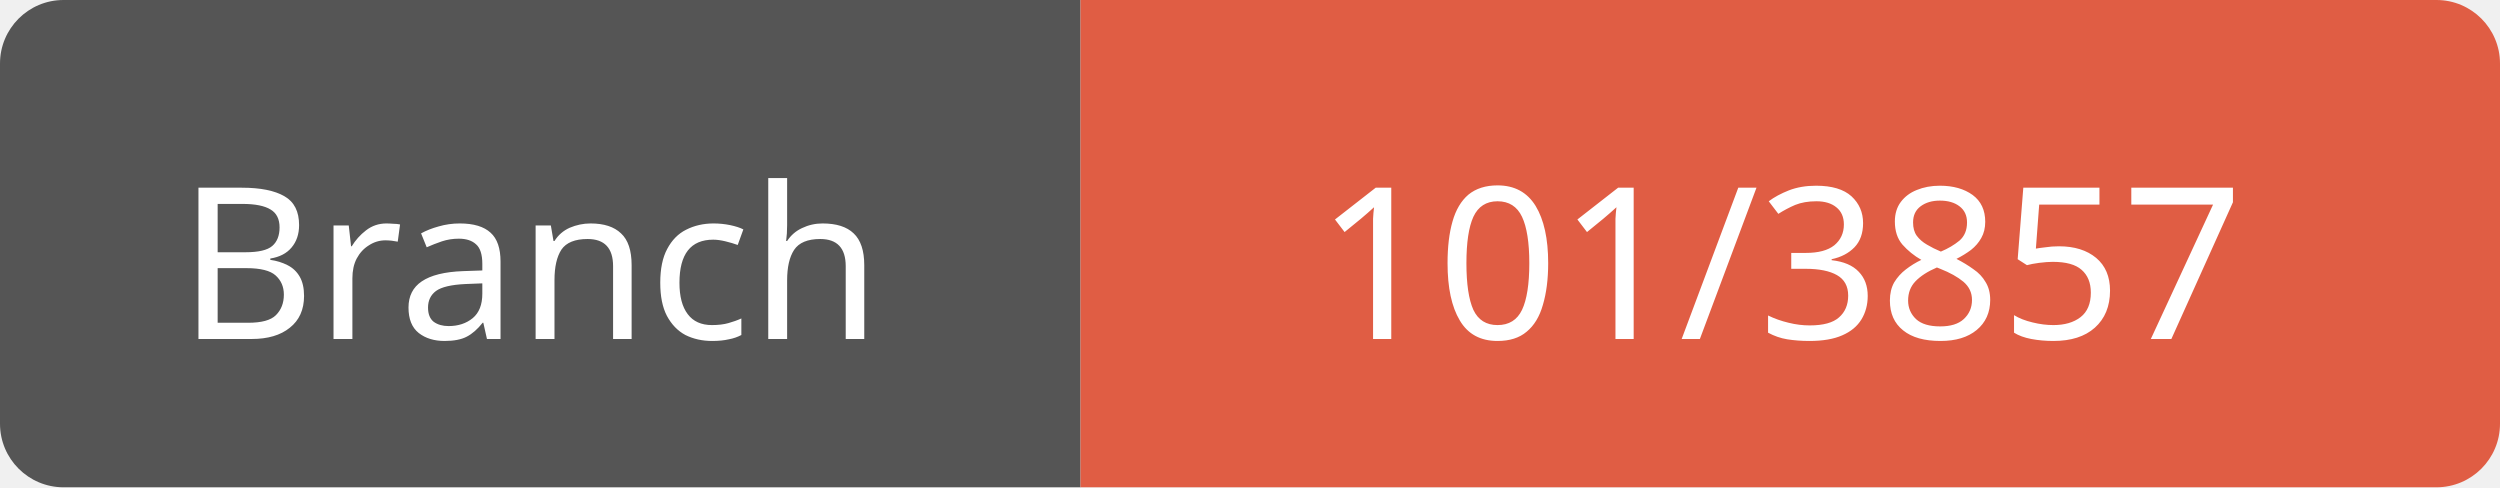
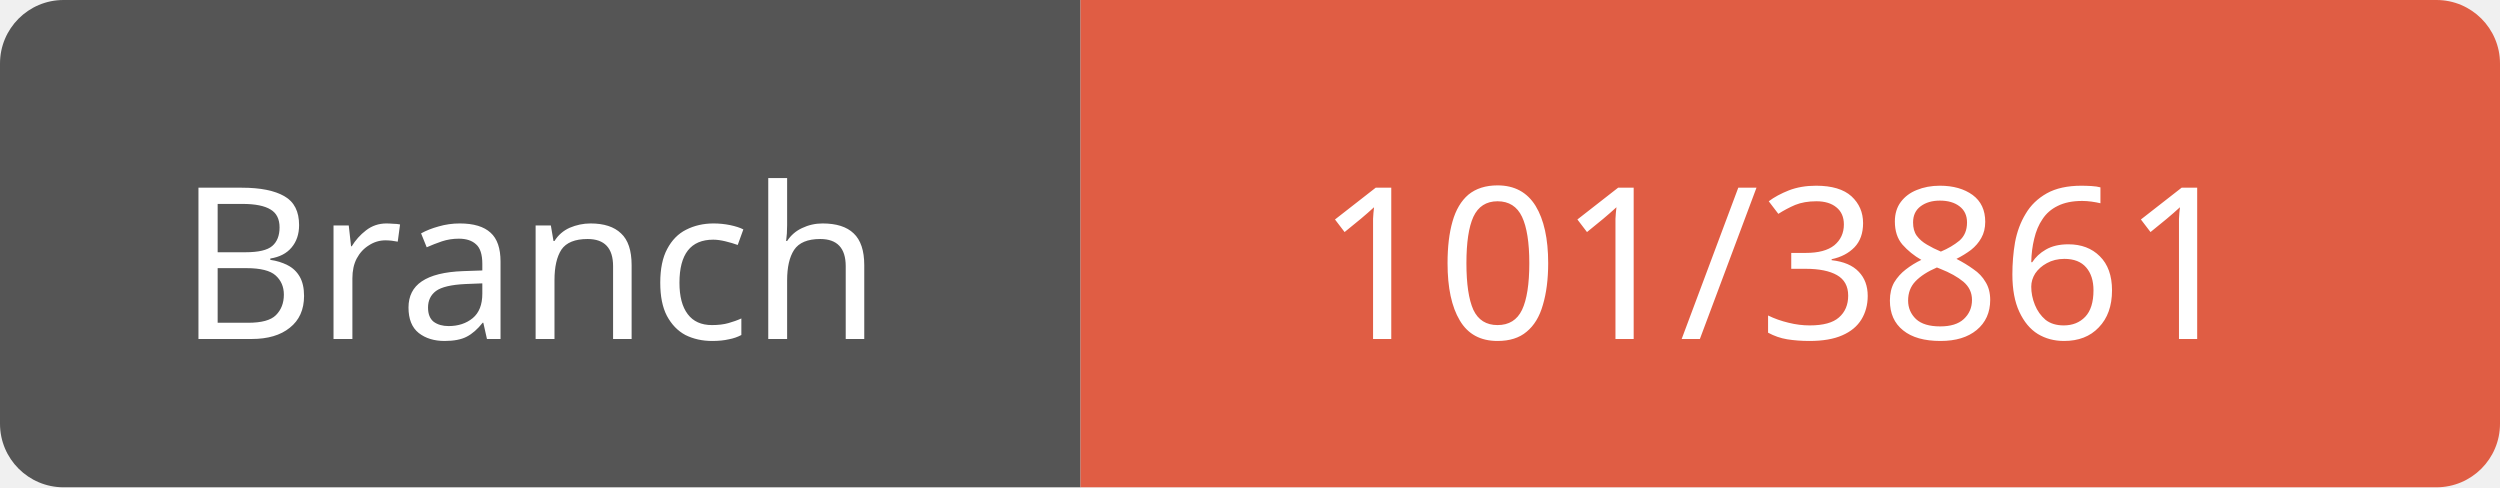
<svg xmlns="http://www.w3.org/2000/svg" width="118" height="23">
  <path d="M3,0 h45 h3 v23 h-3 h-45 a3,3 0 0 1 -3,-3 v-17 a3,3 0 0 1 3,-3 z" fill="#555" />
  <path d="M54,0 h61 a3,3 0 0 1 3,3 v17 a3,3 0 0 1 -3,3 h-61 h-3 v-23 h3 z" fill="#e05d44" />
  <text x="25" y="16" fill="#fff" font-family="Verdana" font-size="10" text-anchor="middle">Branch</text>
-   <text x="84" y="16" fill="#fff" font-family="Verdana" font-size="10" text-anchor="middle">101/3857</text>
+   <text x="84" y="16" fill="#fff" font-family="Verdana" font-size="10" text-anchor="middle">101/3861</text>
</svg>
